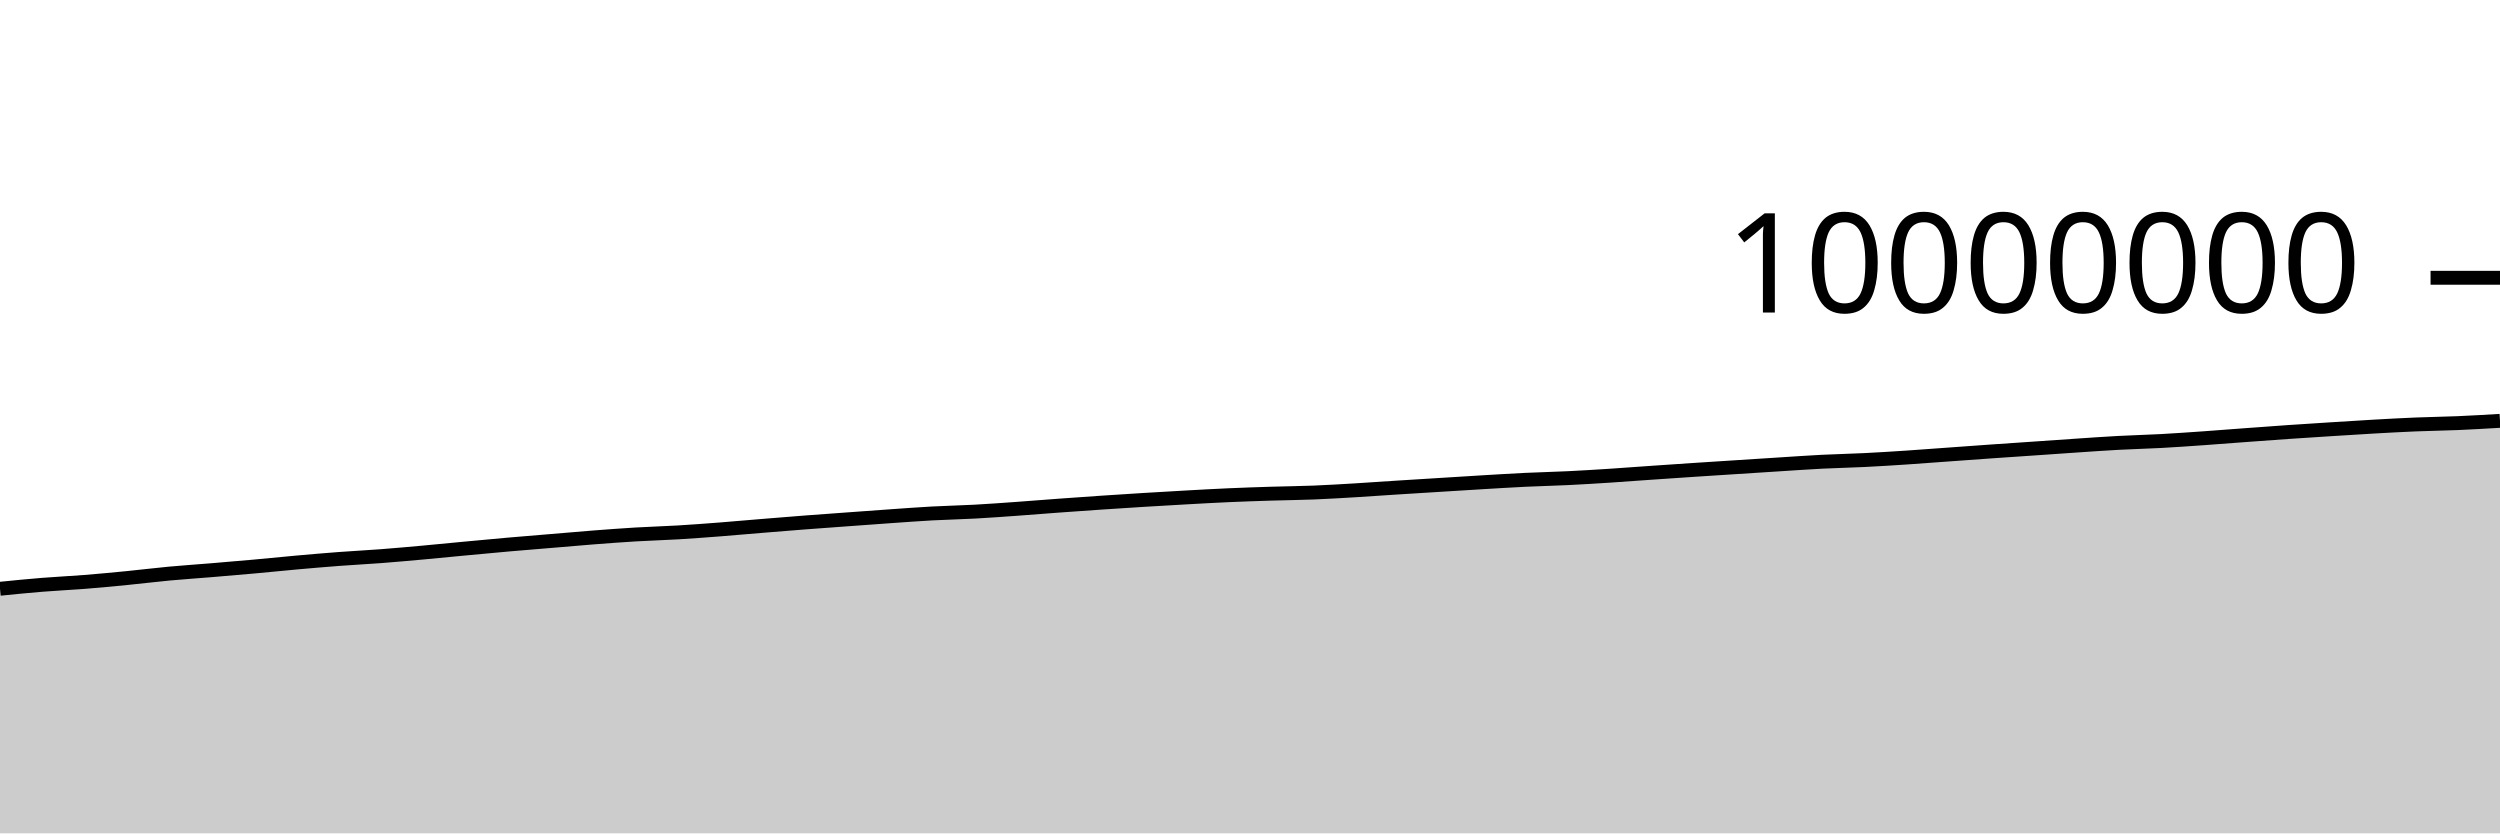
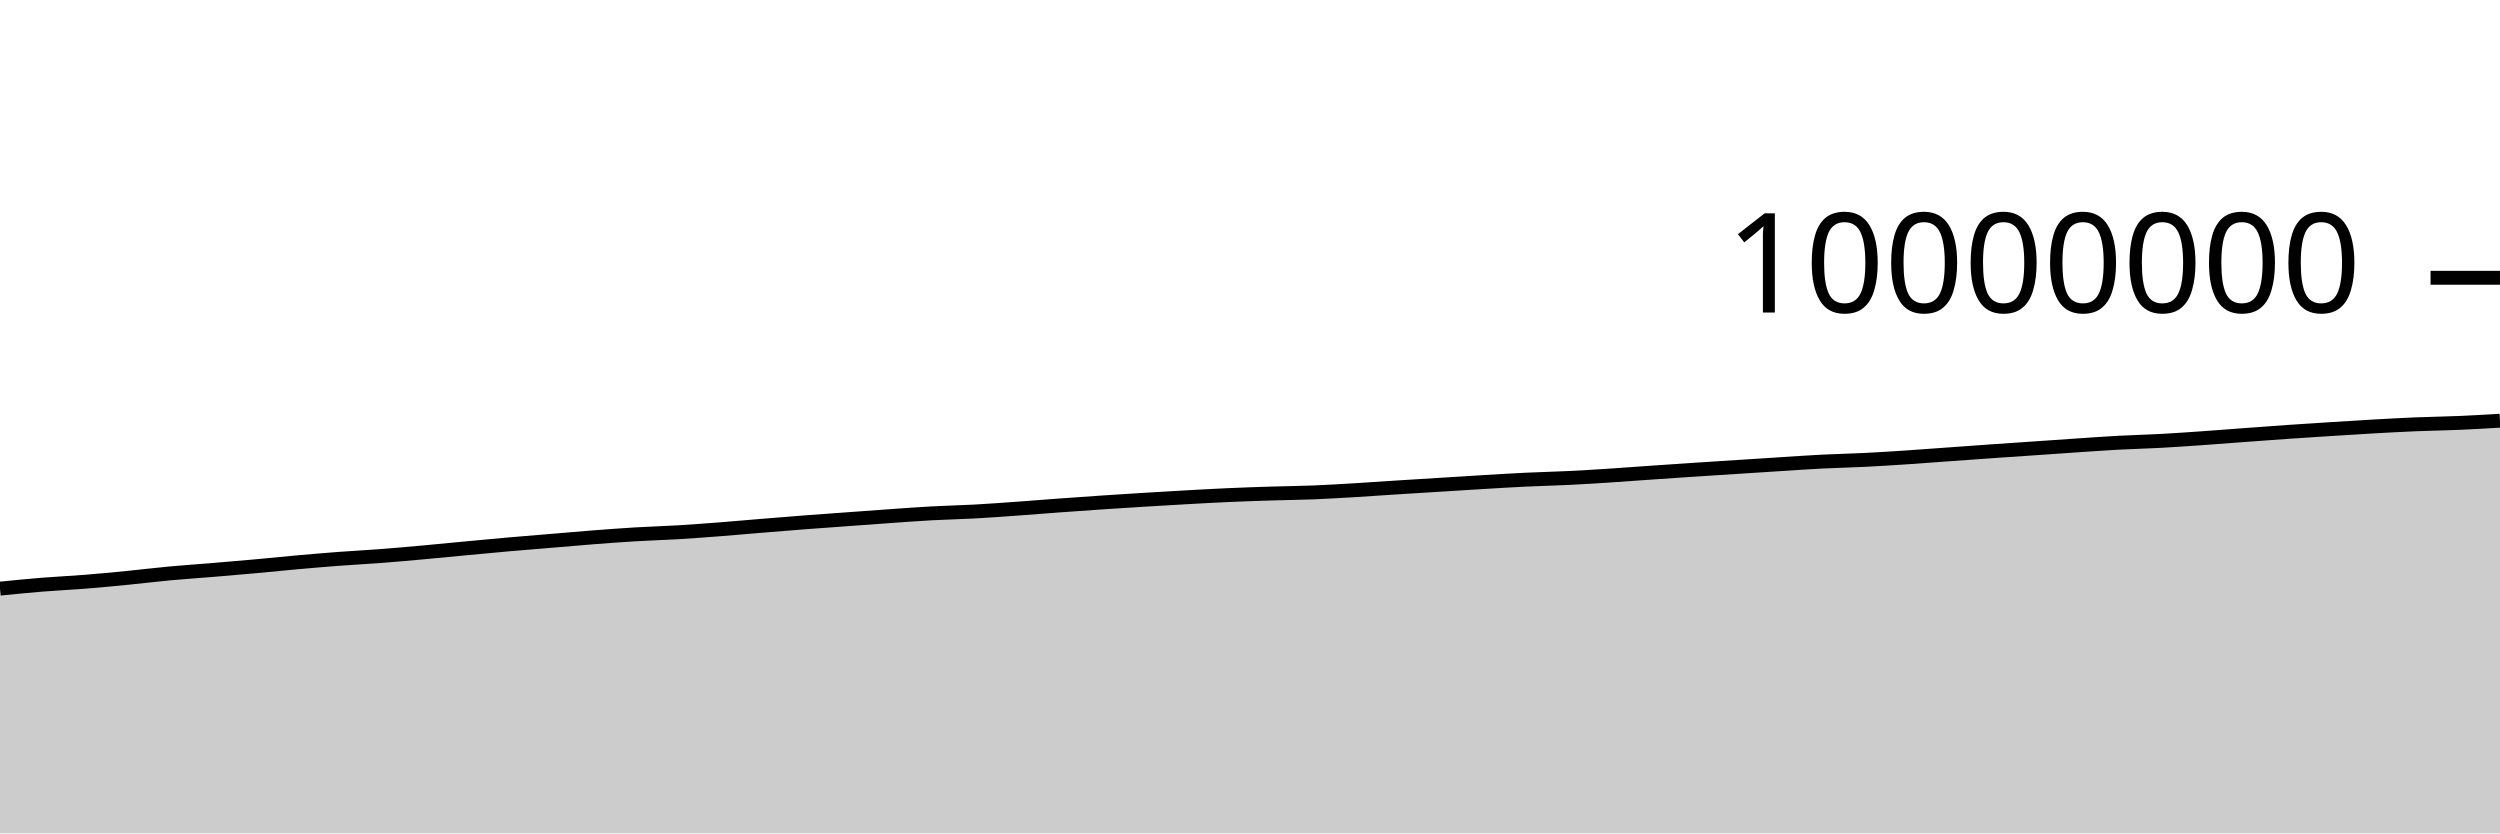
<svg xmlns="http://www.w3.org/2000/svg" viewBox="0 0 180 60">
  <g transform="translate(0,20)">
-     <path class="area" fill="rgba(0, 0, 0, 0.2)" d="M0,22.391C1.017,22.289,2.034,22.187,3.051,22.105C4.068,22.022,5.085,21.978,6.102,21.897C7.119,21.816,8.136,21.719,9.153,21.619C10.169,21.519,11.186,21.392,12.203,21.297C13.22,21.203,14.237,21.137,15.254,21.052C16.271,20.968,17.288,20.881,18.305,20.79C19.322,20.698,20.339,20.592,21.356,20.501C22.373,20.41,23.39,20.323,24.407,20.246C25.424,20.169,26.441,20.119,27.458,20.041C28.475,19.963,29.492,19.871,30.508,19.779C31.525,19.687,32.542,19.584,33.559,19.488C34.576,19.393,35.593,19.296,36.61,19.207C37.627,19.118,38.644,19.037,39.661,18.952C40.678,18.867,41.695,18.776,42.712,18.697C43.729,18.619,44.746,18.542,45.763,18.481C46.78,18.421,47.797,18.393,48.814,18.333C49.831,18.272,50.847,18.195,51.864,18.117C52.881,18.038,53.898,17.945,54.915,17.862C55.932,17.778,56.949,17.695,57.966,17.617C58.983,17.539,60,17.468,61.017,17.393C62.034,17.319,63.051,17.243,64.068,17.172C65.085,17.101,66.102,17.024,67.119,16.968C68.136,16.913,69.153,16.894,70.169,16.838C71.186,16.783,72.203,16.708,73.22,16.635C74.237,16.563,75.254,16.478,76.271,16.404C77.288,16.329,78.305,16.258,79.322,16.189C80.339,16.121,81.356,16.055,82.373,15.992C83.39,15.93,84.407,15.87,85.424,15.814C86.441,15.757,87.458,15.7,88.475,15.655C89.492,15.61,90.508,15.576,91.525,15.544C92.542,15.512,93.559,15.504,94.576,15.463C95.593,15.422,96.61,15.36,97.627,15.299C98.644,15.238,99.661,15.164,100.678,15.099C101.695,15.034,102.712,14.973,103.729,14.909C104.746,14.846,105.763,14.781,106.78,14.72C107.797,14.66,108.814,14.596,109.831,14.547C110.847,14.498,111.864,14.477,112.881,14.427C113.898,14.378,114.915,14.315,115.932,14.249C116.949,14.184,117.966,14.105,118.983,14.034C120,13.964,121.017,13.894,122.034,13.827C123.051,13.759,124.068,13.695,125.085,13.63C126.102,13.564,127.119,13.498,128.136,13.434C129.153,13.37,130.169,13.297,131.186,13.245C132.203,13.193,133.22,13.175,134.237,13.124C135.254,13.074,136.271,13.009,137.288,12.942C138.305,12.874,139.322,12.795,140.339,12.722C141.356,12.649,142.373,12.573,143.39,12.502C144.407,12.431,145.424,12.364,146.441,12.294C147.458,12.224,148.475,12.151,149.492,12.083C150.508,12.015,151.525,11.941,152.542,11.887C153.559,11.832,154.576,11.809,155.593,11.754C156.61,11.699,157.627,11.626,158.644,11.555C159.661,11.484,160.678,11.402,161.695,11.327C162.712,11.252,163.729,11.176,164.746,11.106C165.763,11.036,166.78,10.971,167.797,10.907C168.814,10.842,169.831,10.776,170.847,10.719C171.864,10.661,172.881,10.604,173.898,10.562C174.915,10.519,175.932,10.508,176.949,10.465C177.966,10.421,178.983,10.361,180,10.301L180,40C178.983,40,177.966,40,176.949,40C175.932,40,174.915,40,173.898,40C172.881,40,171.864,40,170.847,40C169.831,40,168.814,40,167.797,40C166.78,40,165.763,40,164.746,40C163.729,40,162.712,40,161.695,40C160.678,40,159.661,40,158.644,40C157.627,40,156.61,40,155.593,40C154.576,40,153.559,40,152.542,40C151.525,40,150.508,40,149.492,40C148.475,40,147.458,40,146.441,40C145.424,40,144.407,40,143.39,40C142.373,40,141.356,40,140.339,40C139.322,40,138.305,40,137.288,40C136.271,40,135.254,40,134.237,40C133.22,40,132.203,40,131.186,40C130.169,40,129.153,40,128.136,40C127.119,40,126.102,40,125.085,40C124.068,40,123.051,40,122.034,40C121.017,40,120,40,118.983,40C117.966,40,116.949,40,115.932,40C114.915,40,113.898,40,112.881,40C111.864,40,110.847,40,109.831,40C108.814,40,107.797,40,106.78,40C105.763,40,104.746,40,103.729,40C102.712,40,101.695,40,100.678,40C99.661,40,98.644,40,97.627,40C96.61,40,95.593,40,94.576,40C93.559,40,92.542,40,91.525,40C90.508,40,89.492,40,88.475,40C87.458,40,86.441,40,85.424,40C84.407,40,83.39,40,82.373,40C81.356,40,80.339,40,79.322,40C78.305,40,77.288,40,76.271,40C75.254,40,74.237,40,73.22,40C72.203,40,71.186,40,70.169,40C69.153,40,68.136,40,67.119,40C66.102,40,65.085,40,64.068,40C63.051,40,62.034,40,61.017,40C60,40,58.983,40,57.966,40C56.949,40,55.932,40,54.915,40C53.898,40,52.881,40,51.864,40C50.847,40,49.831,40,48.814,40C47.797,40,46.78,40,45.763,40C44.746,40,43.729,40,42.712,40C41.695,40,40.678,40,39.661,40C38.644,40,37.627,40,36.61,40C35.593,40,34.576,40,33.559,40C32.542,40,31.525,40,30.508,40C29.492,40,28.475,40,27.458,40C26.441,40,25.424,40,24.407,40C23.39,40,22.373,40,21.356,40C20.339,40,19.322,40,18.305,40C17.288,40,16.271,40,15.254,40C14.237,40,13.22,40,12.203,40C11.186,40,10.169,40,9.153,40C8.136,40,7.119,40,6.102,40C5.085,40,4.068,40,3.051,40C2.034,40,1.017,40,0,40Z" />
-     <path class="line" stroke="black" fill="none" d="M0,22.391C1.017,22.289,2.034,22.187,3.051,22.105C4.068,22.022,5.085,21.978,6.102,21.897C7.119,21.816,8.136,21.719,9.153,21.619C10.169,21.519,11.186,21.392,12.203,21.297C13.22,21.203,14.237,21.137,15.254,21.052C16.271,20.968,17.288,20.881,18.305,20.79C19.322,20.698,20.339,20.592,21.356,20.501C22.373,20.41,23.39,20.323,24.407,20.246C25.424,20.169,26.441,20.119,27.458,20.041C28.475,19.963,29.492,19.871,30.508,19.779C31.525,19.687,32.542,19.584,33.559,19.488C34.576,19.393,35.593,19.296,36.61,19.207C37.627,19.118,38.644,19.037,39.661,18.952C40.678,18.867,41.695,18.776,42.712,18.697C43.729,18.619,44.746,18.542,45.763,18.481C46.78,18.421,47.797,18.393,48.814,18.333C49.831,18.272,50.847,18.195,51.864,18.117C52.881,18.038,53.898,17.945,54.915,17.862C55.932,17.778,56.949,17.695,57.966,17.617C58.983,17.539,60,17.468,61.017,17.393C62.034,17.319,63.051,17.243,64.068,17.172C65.085,17.101,66.102,17.024,67.119,16.968C68.136,16.913,69.153,16.894,70.169,16.838C71.186,16.783,72.203,16.708,73.22,16.635C74.237,16.563,75.254,16.478,76.271,16.404C77.288,16.329,78.305,16.258,79.322,16.189C80.339,16.121,81.356,16.055,82.373,15.992C83.39,15.93,84.407,15.87,85.424,15.814C86.441,15.757,87.458,15.7,88.475,15.655C89.492,15.61,90.508,15.576,91.525,15.544C92.542,15.512,93.559,15.504,94.576,15.463C95.593,15.422,96.61,15.36,97.627,15.299C98.644,15.238,99.661,15.164,100.678,15.099C101.695,15.034,102.712,14.973,103.729,14.909C104.746,14.846,105.763,14.781,106.78,14.72C107.797,14.66,108.814,14.596,109.831,14.547C110.847,14.498,111.864,14.477,112.881,14.427C113.898,14.378,114.915,14.315,115.932,14.249C116.949,14.184,117.966,14.105,118.983,14.034C120,13.964,121.017,13.894,122.034,13.827C123.051,13.759,124.068,13.695,125.085,13.63C126.102,13.564,127.119,13.498,128.136,13.434C129.153,13.37,130.169,13.297,131.186,13.245C132.203,13.193,133.22,13.175,134.237,13.124C135.254,13.074,136.271,13.009,137.288,12.942C138.305,12.874,139.322,12.795,140.339,12.722C141.356,12.649,142.373,12.573,143.39,12.502C144.407,12.431,145.424,12.364,146.441,12.294C147.458,12.224,148.475,12.151,149.492,12.083C150.508,12.015,151.525,11.941,152.542,11.887C153.559,11.832,154.576,11.809,155.593,11.754C156.61,11.699,157.627,11.626,158.644,11.555C159.661,11.484,160.678,11.402,161.695,11.327C162.712,11.252,163.729,11.176,164.746,11.106C165.763,11.036,166.78,10.971,167.797,10.907C168.814,10.842,169.831,10.776,170.847,10.719C171.864,10.661,172.881,10.604,173.898,10.562C174.915,10.519,175.932,10.508,176.949,10.465C177.966,10.421,178.983,10.361,180,10.301" />
+     <path class="area" fill="rgba(0, 0, 0, 0.2)" d="M0,22.381C1.017,22.279,2.034,22.178,3.051,22.095C4.068,22.013,5.085,21.968,6.102,21.887C7.119,21.806,8.136,21.709,9.153,21.609C10.169,21.509,11.186,21.382,12.203,21.288C13.22,21.193,14.237,21.127,15.254,21.043C16.271,20.958,17.288,20.872,18.305,20.78C19.322,20.688,20.339,20.582,21.356,20.491C22.373,20.401,23.39,20.313,24.407,20.236C25.424,20.16,26.441,20.109,27.458,20.031C28.475,19.953,29.492,19.861,30.508,19.769C31.525,19.677,32.542,19.574,33.559,19.479C34.576,19.383,35.593,19.287,36.61,19.197C37.627,19.108,38.644,19.027,39.661,18.942C40.678,18.857,41.695,18.766,42.712,18.688C43.729,18.609,44.746,18.533,45.763,18.472C46.78,18.411,47.797,18.384,48.814,18.323C49.831,18.262,50.847,18.185,51.864,18.107C52.881,18.028,53.898,17.935,54.915,17.852C55.932,17.769,56.949,17.685,57.966,17.607C58.983,17.529,60,17.458,61.017,17.384C62.034,17.31,63.051,17.233,64.068,17.162C65.085,17.091,66.102,17.014,67.119,16.959C68.136,16.903,69.153,16.884,70.169,16.829C71.186,16.773,72.203,16.698,73.22,16.625C74.237,16.553,75.254,16.468,76.271,16.394C77.288,16.319,78.305,16.248,79.322,16.179C80.339,16.111,81.356,16.045,82.373,15.983C83.39,15.92,84.407,15.86,85.424,15.804C86.441,15.747,87.458,15.69,88.475,15.645C89.492,15.6,90.508,15.566,91.525,15.534C92.542,15.502,93.559,15.494,94.576,15.453C95.593,15.412,96.61,15.35,97.627,15.289C98.644,15.229,99.661,15.154,100.678,15.089C101.695,15.024,102.712,14.963,103.729,14.9C104.746,14.836,105.763,14.771,106.78,14.71C107.797,14.65,108.814,14.586,109.831,14.537C110.847,14.488,111.864,14.467,112.881,14.417C113.898,14.368,114.915,14.305,115.932,14.239C116.949,14.174,117.966,14.095,118.983,14.024C120,13.954,121.017,13.884,122.034,13.817C123.051,13.749,124.068,13.685,125.085,13.62C126.102,13.554,127.119,13.488,128.136,13.424C129.153,13.36,130.169,13.286,131.186,13.235C132.203,13.183,133.22,13.165,134.237,13.114C135.254,13.064,136.271,12.998,137.288,12.931C138.305,12.864,139.322,12.785,140.339,12.712C141.356,12.639,142.373,12.563,143.39,12.492C144.407,12.421,145.424,12.354,146.441,12.284C147.458,12.214,148.475,12.141,149.492,12.073C150.508,12.005,151.525,11.931,152.542,11.876C153.559,11.821,154.576,11.799,155.593,11.744C156.61,11.688,157.627,11.616,158.644,11.545C159.661,11.473,160.678,11.391,161.695,11.317C162.712,11.242,163.729,11.165,164.746,11.095C165.763,11.025,166.78,10.961,167.797,10.896C168.814,10.832,169.831,10.766,170.847,10.708C171.864,10.651,172.881,10.594,173.898,10.551C174.915,10.509,175.932,10.498,176.949,10.454C177.966,10.411,178.983,10.351,180,10.291L180,40C178.983,40,177.966,40,176.949,40C175.932,40,174.915,40,173.898,40C172.881,40,171.864,40,170.847,40C169.831,40,168.814,40,167.797,40C166.78,40,165.763,40,164.746,40C163.729,40,162.712,40,161.695,40C160.678,40,159.661,40,158.644,40C157.627,40,156.61,40,155.593,40C154.576,40,153.559,40,152.542,40C151.525,40,150.508,40,149.492,40C148.475,40,147.458,40,146.441,40C145.424,40,144.407,40,143.39,40C142.373,40,141.356,40,140.339,40C139.322,40,138.305,40,137.288,40C136.271,40,135.254,40,134.237,40C133.22,40,132.203,40,131.186,40C130.169,40,129.153,40,128.136,40C127.119,40,126.102,40,125.085,40C124.068,40,123.051,40,122.034,40C121.017,40,120,40,118.983,40C117.966,40,116.949,40,115.932,40C114.915,40,113.898,40,112.881,40C111.864,40,110.847,40,109.831,40C108.814,40,107.797,40,106.78,40C105.763,40,104.746,40,103.729,40C102.712,40,101.695,40,100.678,40C99.661,40,98.644,40,97.627,40C96.61,40,95.593,40,94.576,40C93.559,40,92.542,40,91.525,40C90.508,40,89.492,40,88.475,40C87.458,40,86.441,40,85.424,40C84.407,40,83.39,40,82.373,40C81.356,40,80.339,40,79.322,40C78.305,40,77.288,40,76.271,40C75.254,40,74.237,40,73.22,40C72.203,40,71.186,40,70.169,40C69.153,40,68.136,40,67.119,40C66.102,40,65.085,40,64.068,40C63.051,40,62.034,40,61.017,40C60,40,58.983,40,57.966,40C56.949,40,55.932,40,54.915,40C53.898,40,52.881,40,51.864,40C50.847,40,49.831,40,48.814,40C47.797,40,46.78,40,45.763,40C44.746,40,43.729,40,42.712,40C41.695,40,40.678,40,39.661,40C38.644,40,37.627,40,36.61,40C35.593,40,34.576,40,33.559,40C32.542,40,31.525,40,30.508,40C29.492,40,28.475,40,27.458,40C26.441,40,25.424,40,24.407,40C23.39,40,22.373,40,21.356,40C20.339,40,19.322,40,18.305,40C17.288,40,16.271,40,15.254,40C14.237,40,13.22,40,12.203,40C11.186,40,10.169,40,9.153,40C8.136,40,7.119,40,6.102,40C5.085,40,4.068,40,3.051,40C2.034,40,1.017,40,0,40Z" />
+     <path class="line" stroke="black" fill="none" d="M0,22.381C1.017,22.279,2.034,22.178,3.051,22.095C4.068,22.013,5.085,21.968,6.102,21.887C7.119,21.806,8.136,21.709,9.153,21.609C10.169,21.509,11.186,21.382,12.203,21.288C13.22,21.193,14.237,21.127,15.254,21.043C16.271,20.958,17.288,20.872,18.305,20.78C19.322,20.688,20.339,20.582,21.356,20.491C22.373,20.401,23.39,20.313,24.407,20.236C25.424,20.16,26.441,20.109,27.458,20.031C28.475,19.953,29.492,19.861,30.508,19.769C31.525,19.677,32.542,19.574,33.559,19.479C34.576,19.383,35.593,19.287,36.61,19.197C37.627,19.108,38.644,19.027,39.661,18.942C40.678,18.857,41.695,18.766,42.712,18.688C43.729,18.609,44.746,18.533,45.763,18.472C46.78,18.411,47.797,18.384,48.814,18.323C49.831,18.262,50.847,18.185,51.864,18.107C52.881,18.028,53.898,17.935,54.915,17.852C55.932,17.769,56.949,17.685,57.966,17.607C58.983,17.529,60,17.458,61.017,17.384C62.034,17.31,63.051,17.233,64.068,17.162C65.085,17.091,66.102,17.014,67.119,16.959C68.136,16.903,69.153,16.884,70.169,16.829C71.186,16.773,72.203,16.698,73.22,16.625C74.237,16.553,75.254,16.468,76.271,16.394C77.288,16.319,78.305,16.248,79.322,16.179C80.339,16.111,81.356,16.045,82.373,15.983C83.39,15.92,84.407,15.86,85.424,15.804C86.441,15.747,87.458,15.69,88.475,15.645C89.492,15.6,90.508,15.566,91.525,15.534C92.542,15.502,93.559,15.494,94.576,15.453C95.593,15.412,96.61,15.35,97.627,15.289C98.644,15.229,99.661,15.154,100.678,15.089C101.695,15.024,102.712,14.963,103.729,14.9C104.746,14.836,105.763,14.771,106.78,14.71C107.797,14.65,108.814,14.586,109.831,14.537C110.847,14.488,111.864,14.467,112.881,14.417C113.898,14.368,114.915,14.305,115.932,14.239C116.949,14.174,117.966,14.095,118.983,14.024C120,13.954,121.017,13.884,122.034,13.817C123.051,13.749,124.068,13.685,125.085,13.62C126.102,13.554,127.119,13.488,128.136,13.424C129.153,13.36,130.169,13.286,131.186,13.235C132.203,13.183,133.22,13.165,134.237,13.114C135.254,13.064,136.271,12.998,137.288,12.931C138.305,12.864,139.322,12.785,140.339,12.712C141.356,12.639,142.373,12.563,143.39,12.492C144.407,12.421,145.424,12.354,146.441,12.284C147.458,12.214,148.475,12.141,149.492,12.073C150.508,12.005,151.525,11.931,152.542,11.876C153.559,11.821,154.576,11.799,155.593,11.744C156.61,11.688,157.627,11.616,158.644,11.545C159.661,11.473,160.678,11.391,161.695,11.317C162.712,11.242,163.729,11.165,164.746,11.095C165.763,11.025,166.78,10.961,167.797,10.896C168.814,10.832,169.831,10.766,170.847,10.708C171.864,10.651,172.881,10.594,173.898,10.551C174.915,10.509,175.932,10.498,176.949,10.454C177.966,10.411,178.983,10.351,180,10.291" />
    <path class="axis-ceiling" stroke-width="1" stroke="black" fill="none" d="M175,0L180,0" />
    <text class="axis-ceiling-label" font-family="sans-serif" text-anchor="end" font-size="10px" x="170" y="2.5">10000000</text>
  </g>
</svg>
